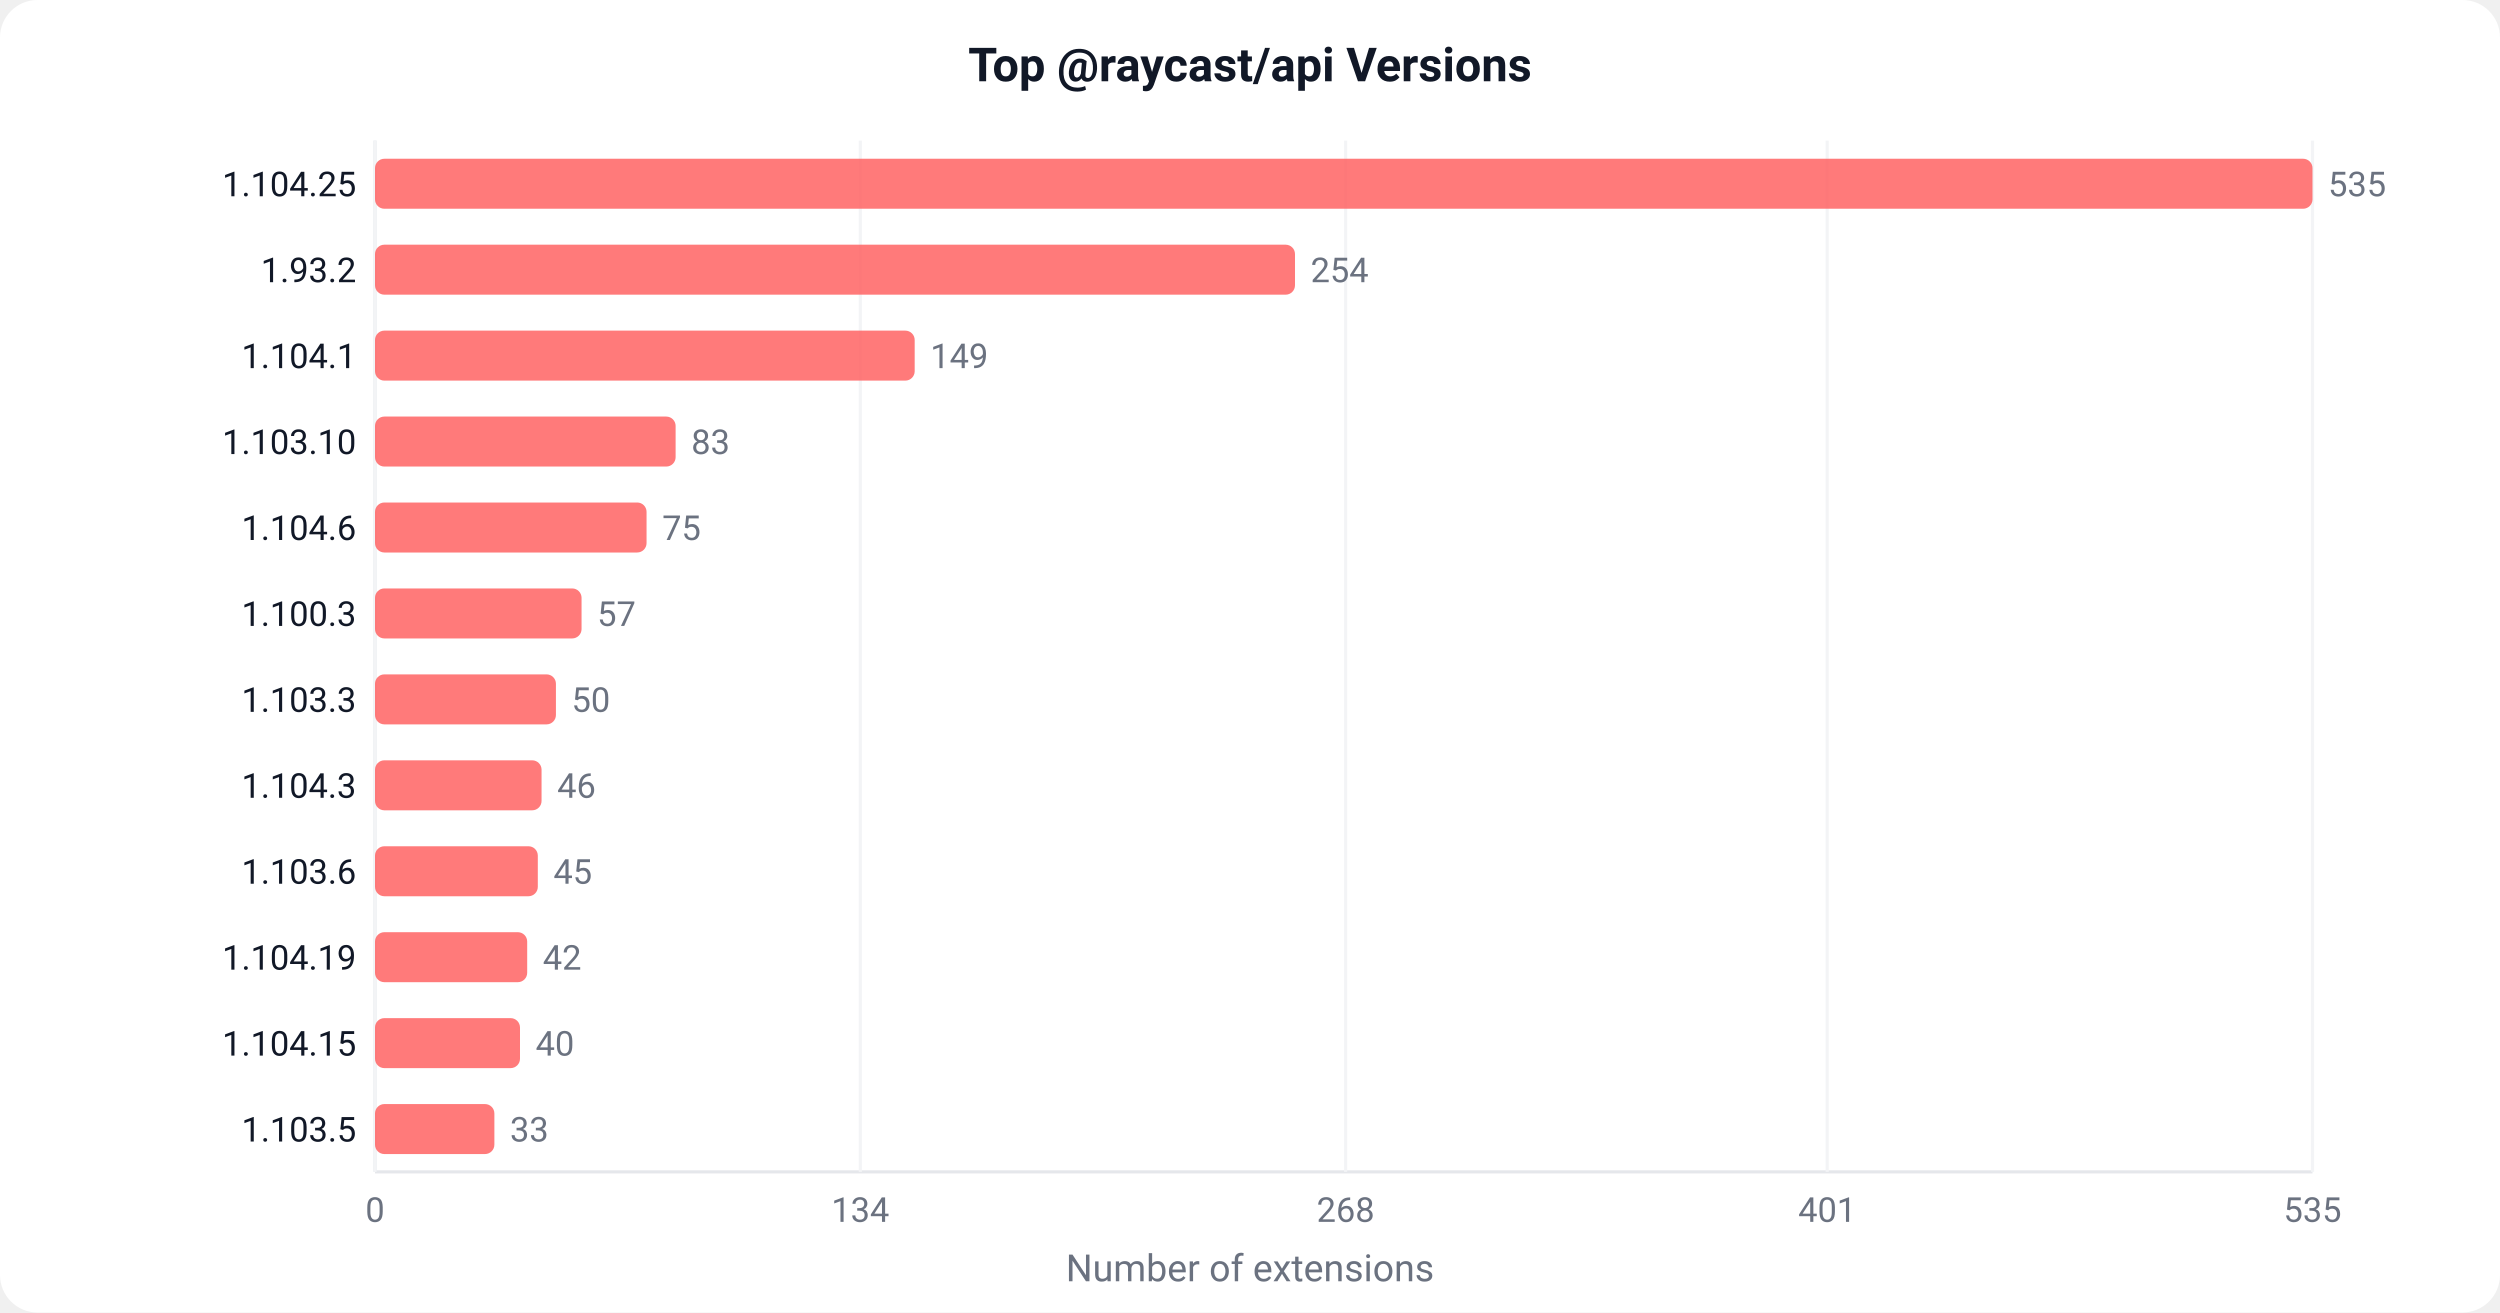
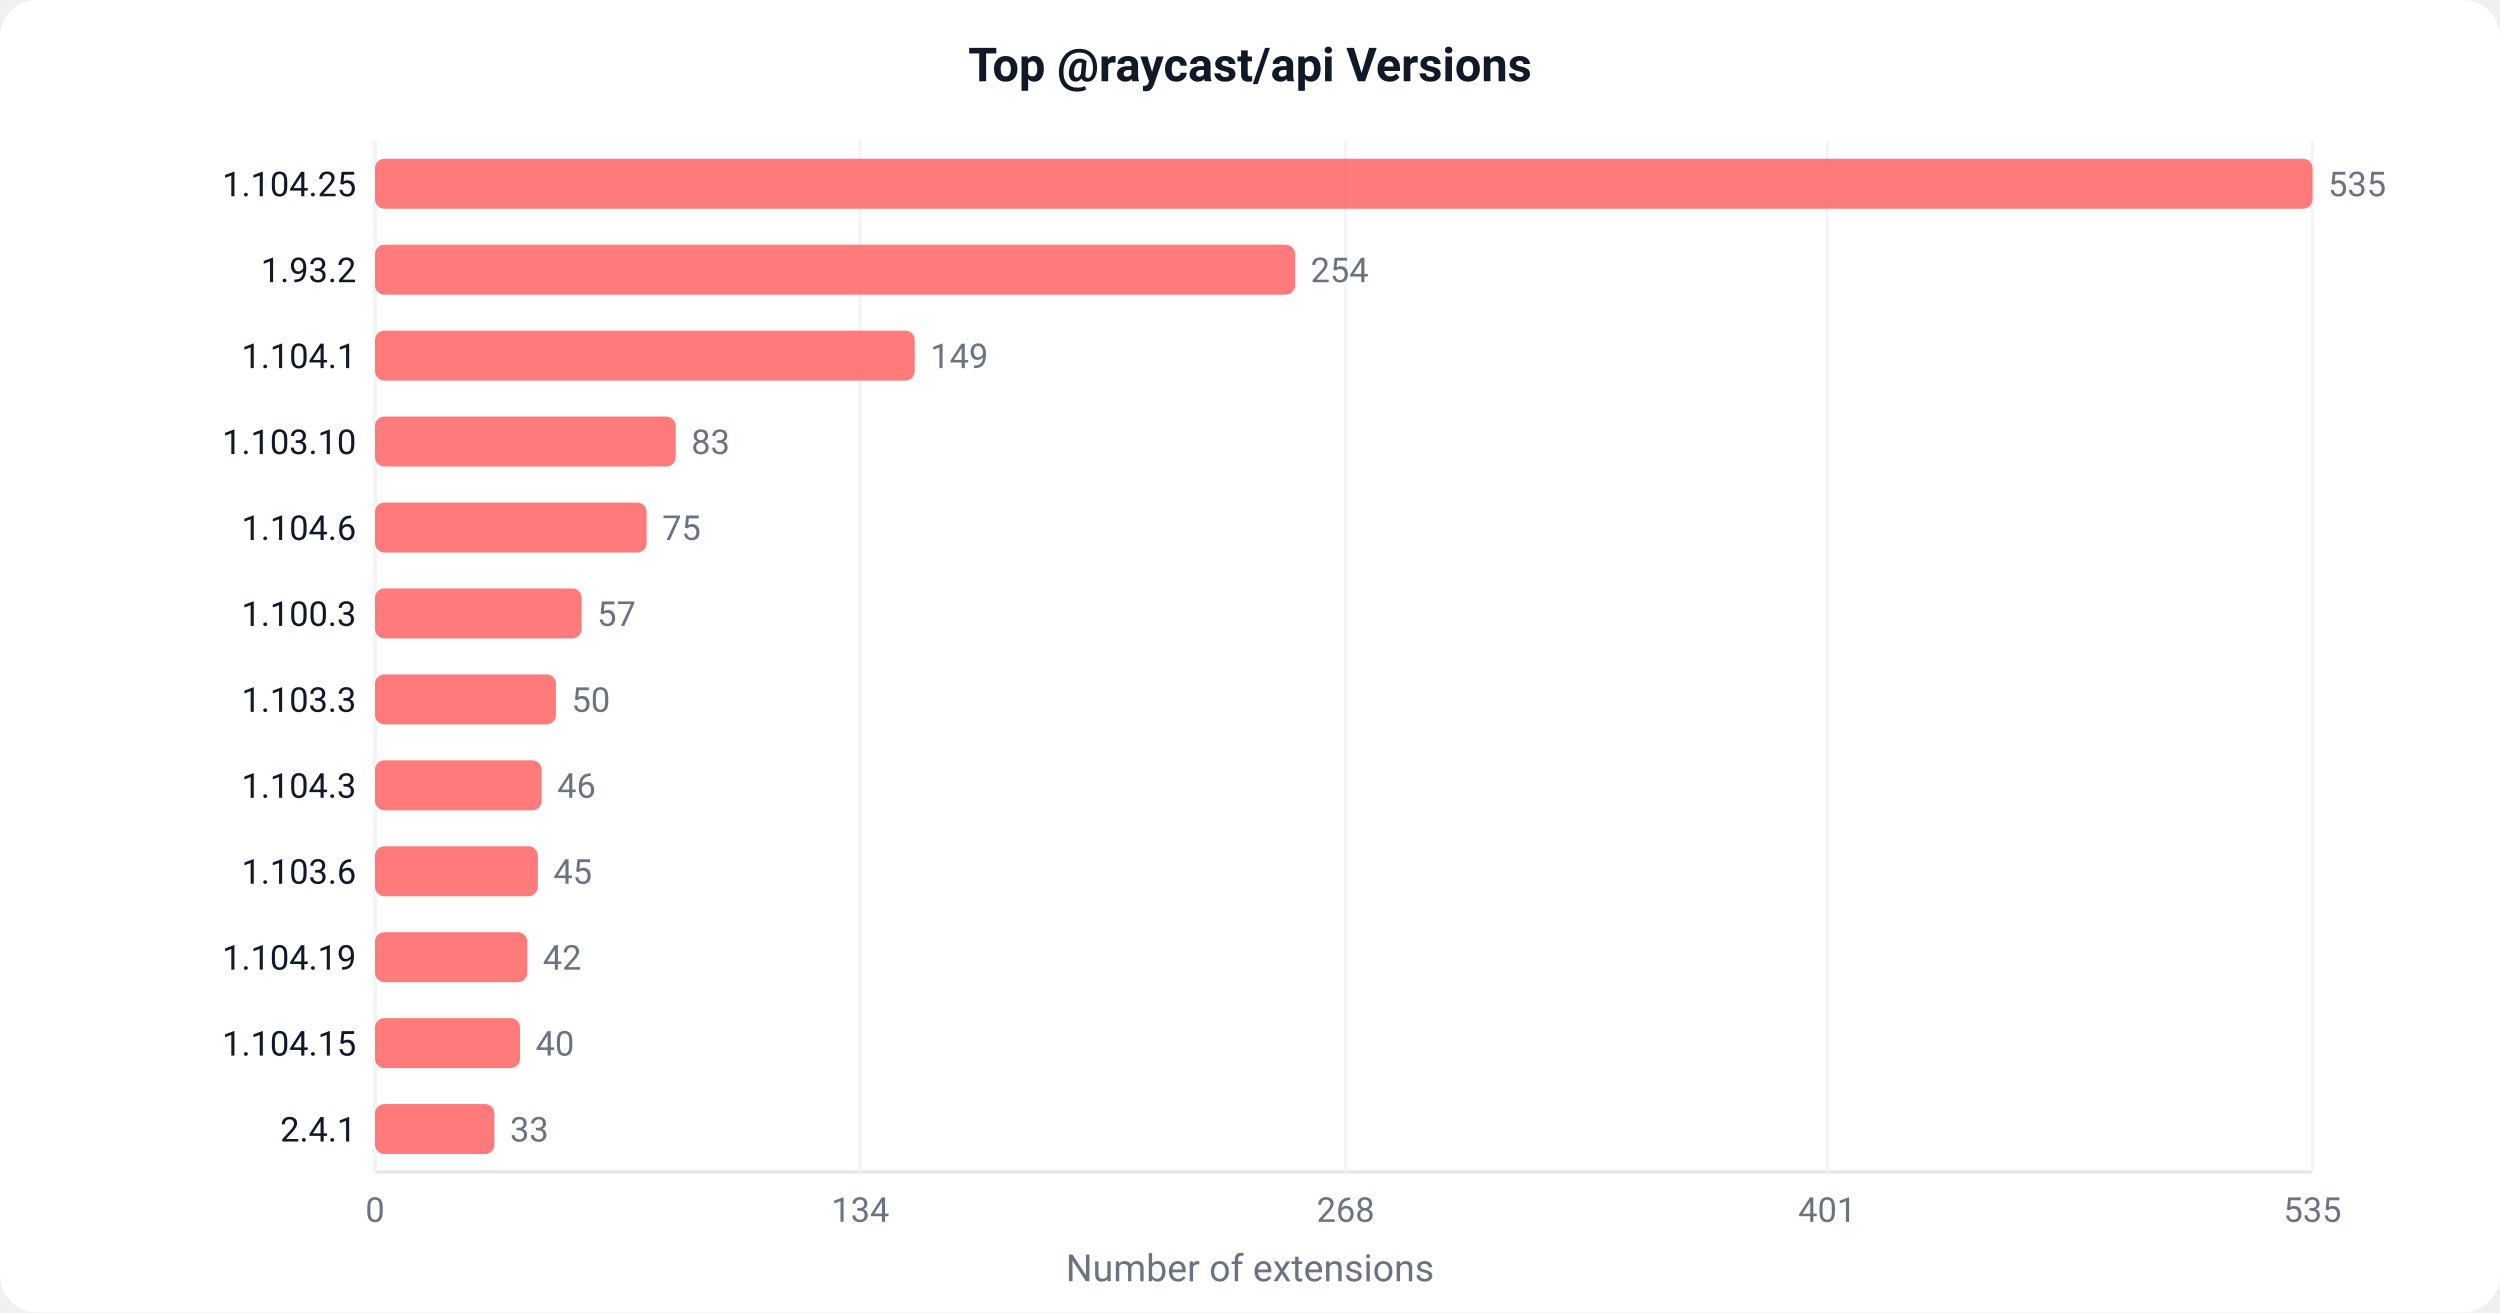
<svg xmlns="http://www.w3.org/2000/svg" width="800" height="420" viewBox="0 0 800 420">
  <defs>
    <style>text { font-family: -apple-system, BlinkMacSystemFont, 'Segoe UI', Roboto, sans-serif; }</style>
  </defs>
  <rect width="800" height="420" fill="#ffffff" rx="12" />
  <text x="400" y="26" text-anchor="middle" font-size="15" font-weight="600" fill="#111827">Top @raycast/api Versions</text>
  <line x1="120" y1="45" x2="120" y2="375" stroke="#e5e7eb" stroke-width="1" />
  <line x1="120" y1="375" x2="740" y2="375" stroke="#e5e7eb" stroke-width="1" />
  <line x1="120.0" y1="45" x2="120.0" y2="375" stroke="#f3f4f6" stroke-width="1" />
  <text x="120.0" y="391.0" text-anchor="middle" font-size="11" fill="#6b7280">0</text>
  <line x1="275.3" y1="45" x2="275.3" y2="375" stroke="#f3f4f6" stroke-width="1" />
  <text x="275.3" y="391.0" text-anchor="middle" font-size="11" fill="#6b7280">134</text>
  <line x1="430.6" y1="45" x2="430.6" y2="375" stroke="#f3f4f6" stroke-width="1" />
  <text x="430.6" y="391.0" text-anchor="middle" font-size="11" fill="#6b7280">268</text>
  <line x1="584.7" y1="45" x2="584.7" y2="375" stroke="#f3f4f6" stroke-width="1" />
  <text x="584.7" y="391.0" text-anchor="middle" font-size="11" fill="#6b7280">401</text>
  <line x1="740.0" y1="45" x2="740.0" y2="375" stroke="#f3f4f6" stroke-width="1" />
  <text x="740.0" y="391.0" text-anchor="middle" font-size="11" fill="#6b7280">535</text>
  <rect x="120" y="50.8" width="620.0" height="16" fill="#FF6363" rx="3" opacity="0.85" />
  <text x="114" y="62.8" text-anchor="end" font-size="11" fill="#111827">1.104.25</text>
  <text x="745.0" y="62.8" font-size="11" fill="#6b7280">535</text>
  <rect x="120" y="78.3" width="294.4" height="16" fill="#FF6363" rx="3" opacity="0.85" />
  <text x="114" y="90.3" text-anchor="end" font-size="11" fill="#111827">1.93.2</text>
  <text x="419.4" y="90.3" font-size="11" fill="#6b7280">254</text>
  <rect x="120" y="105.8" width="172.7" height="16" fill="#FF6363" rx="3" opacity="0.85" />
  <text x="114" y="117.8" text-anchor="end" font-size="11" fill="#111827">1.104.1</text>
  <text x="297.7" y="117.8" font-size="11" fill="#6b7280">149</text>
  <rect x="120" y="133.3" width="96.2" height="16" fill="#FF6363" rx="3" opacity="0.85" />
  <text x="114" y="145.3" text-anchor="end" font-size="11" fill="#111827">1.103.10</text>
  <text x="221.2" y="145.3" font-size="11" fill="#6b7280">83</text>
  <rect x="120" y="160.8" width="86.9" height="16" fill="#FF6363" rx="3" opacity="0.85" />
  <text x="114" y="172.8" text-anchor="end" font-size="11" fill="#111827">1.104.6</text>
  <text x="211.9" y="172.8" font-size="11" fill="#6b7280">75</text>
  <rect x="120" y="188.3" width="66.1" height="16" fill="#FF6363" rx="3" opacity="0.85" />
  <text x="114" y="200.3" text-anchor="end" font-size="11" fill="#111827">1.100.3</text>
  <text x="191.1" y="200.3" font-size="11" fill="#6b7280">57</text>
  <rect x="120" y="215.8" width="57.9" height="16" fill="#FF6363" rx="3" opacity="0.85" />
  <text x="114" y="227.8" text-anchor="end" font-size="11" fill="#111827">1.103.3</text>
  <text x="182.9" y="227.8" font-size="11" fill="#6b7280">50</text>
  <rect x="120" y="243.3" width="53.3" height="16" fill="#FF6363" rx="3" opacity="0.85" />
  <text x="114" y="255.3" text-anchor="end" font-size="11" fill="#111827">1.104.3</text>
  <text x="178.3" y="255.3" font-size="11" fill="#6b7280">46</text>
  <rect x="120" y="270.8" width="52.1" height="16" fill="#FF6363" rx="3" opacity="0.85" />
  <text x="114" y="282.8" text-anchor="end" font-size="11" fill="#111827">1.103.6</text>
  <text x="177.1" y="282.8" font-size="11" fill="#6b7280">45</text>
  <rect x="120" y="298.3" width="48.7" height="16" fill="#FF6363" rx="3" opacity="0.85" />
  <text x="114" y="310.3" text-anchor="end" font-size="11" fill="#111827">1.104.19</text>
  <text x="173.7" y="310.3" font-size="11" fill="#6b7280">42</text>
  <rect x="120" y="325.8" width="46.4" height="16" fill="#FF6363" rx="3" opacity="0.85" />
  <text x="114" y="337.8" text-anchor="end" font-size="11" fill="#111827">1.104.15</text>
  <text x="171.4" y="337.8" font-size="11" fill="#6b7280">40</text>
  <rect x="120" y="353.3" width="38.2" height="16" fill="#FF6363" rx="3" opacity="0.85" />
-   <text x="114" y="365.3" text-anchor="end" font-size="11" fill="#111827">1.103.5</text>
+   <text x="114" y="365.3" text-anchor="end" font-size="11" fill="#111827">2.4.1</text>
  <text x="163.2" y="365.3" font-size="11" fill="#6b7280">33</text>
  <text x="400" y="410" text-anchor="middle" font-size="12" fill="#6b7280">Number of extensions</text>
</svg>
